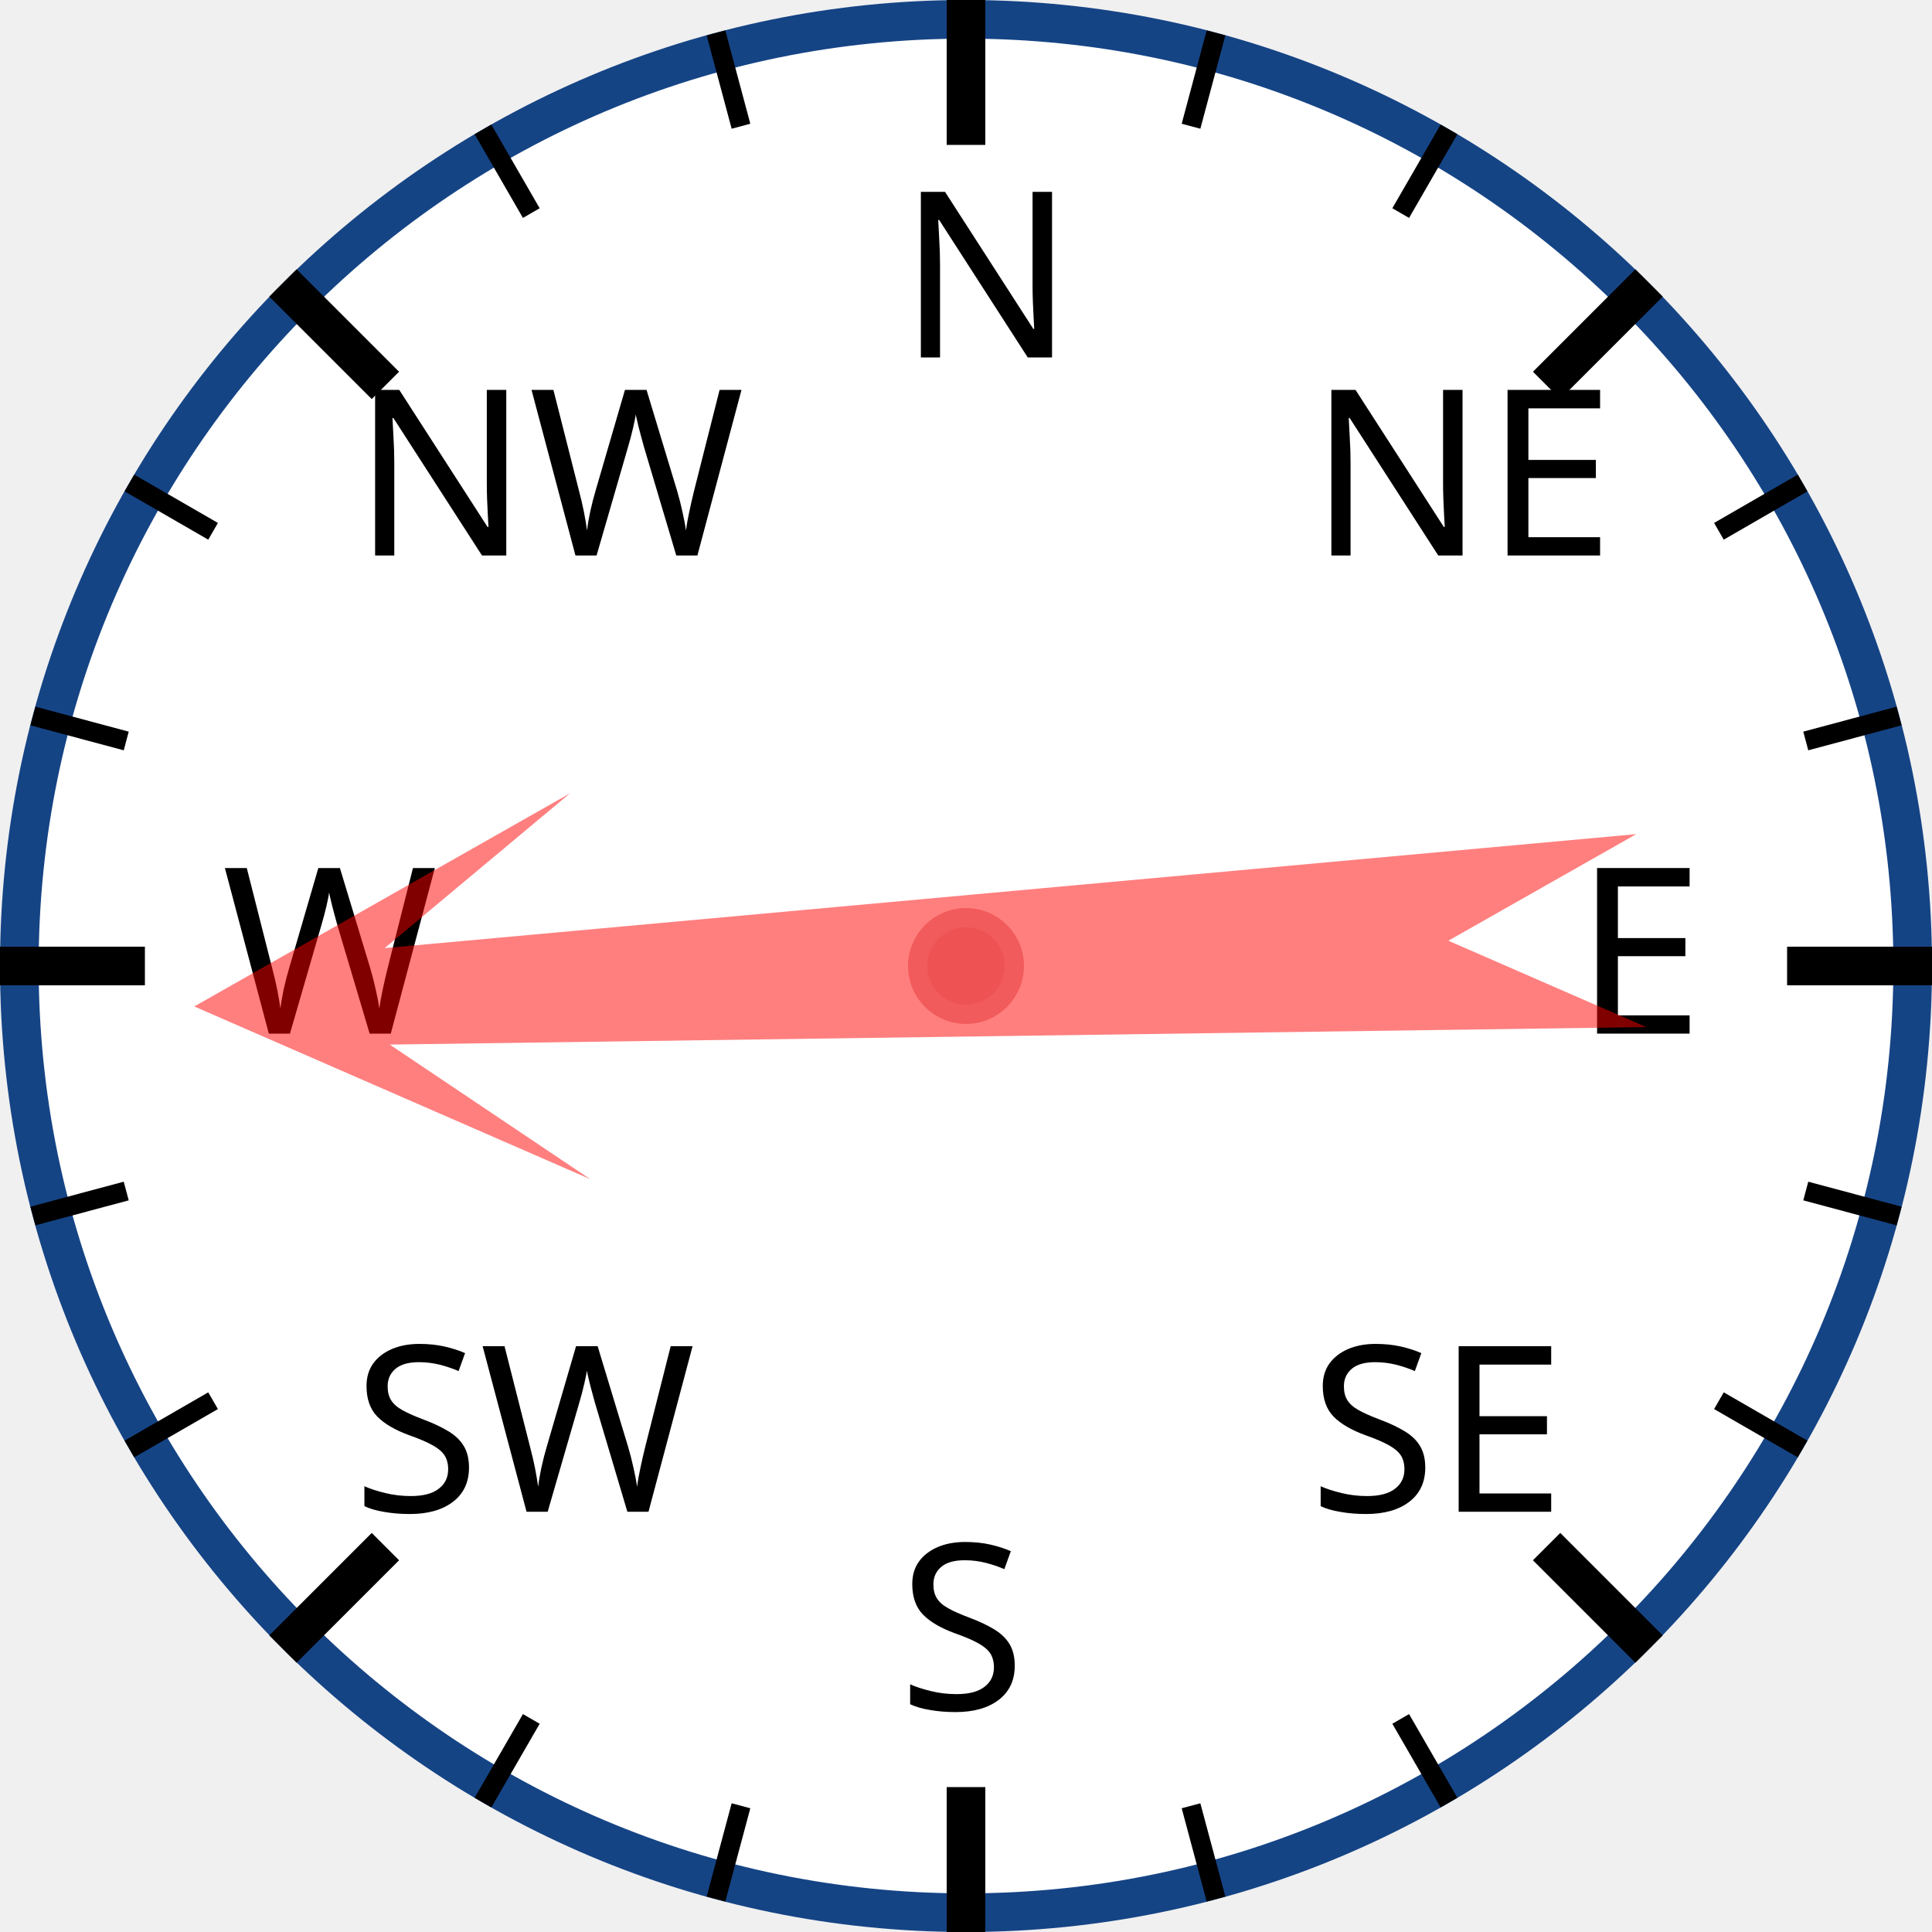
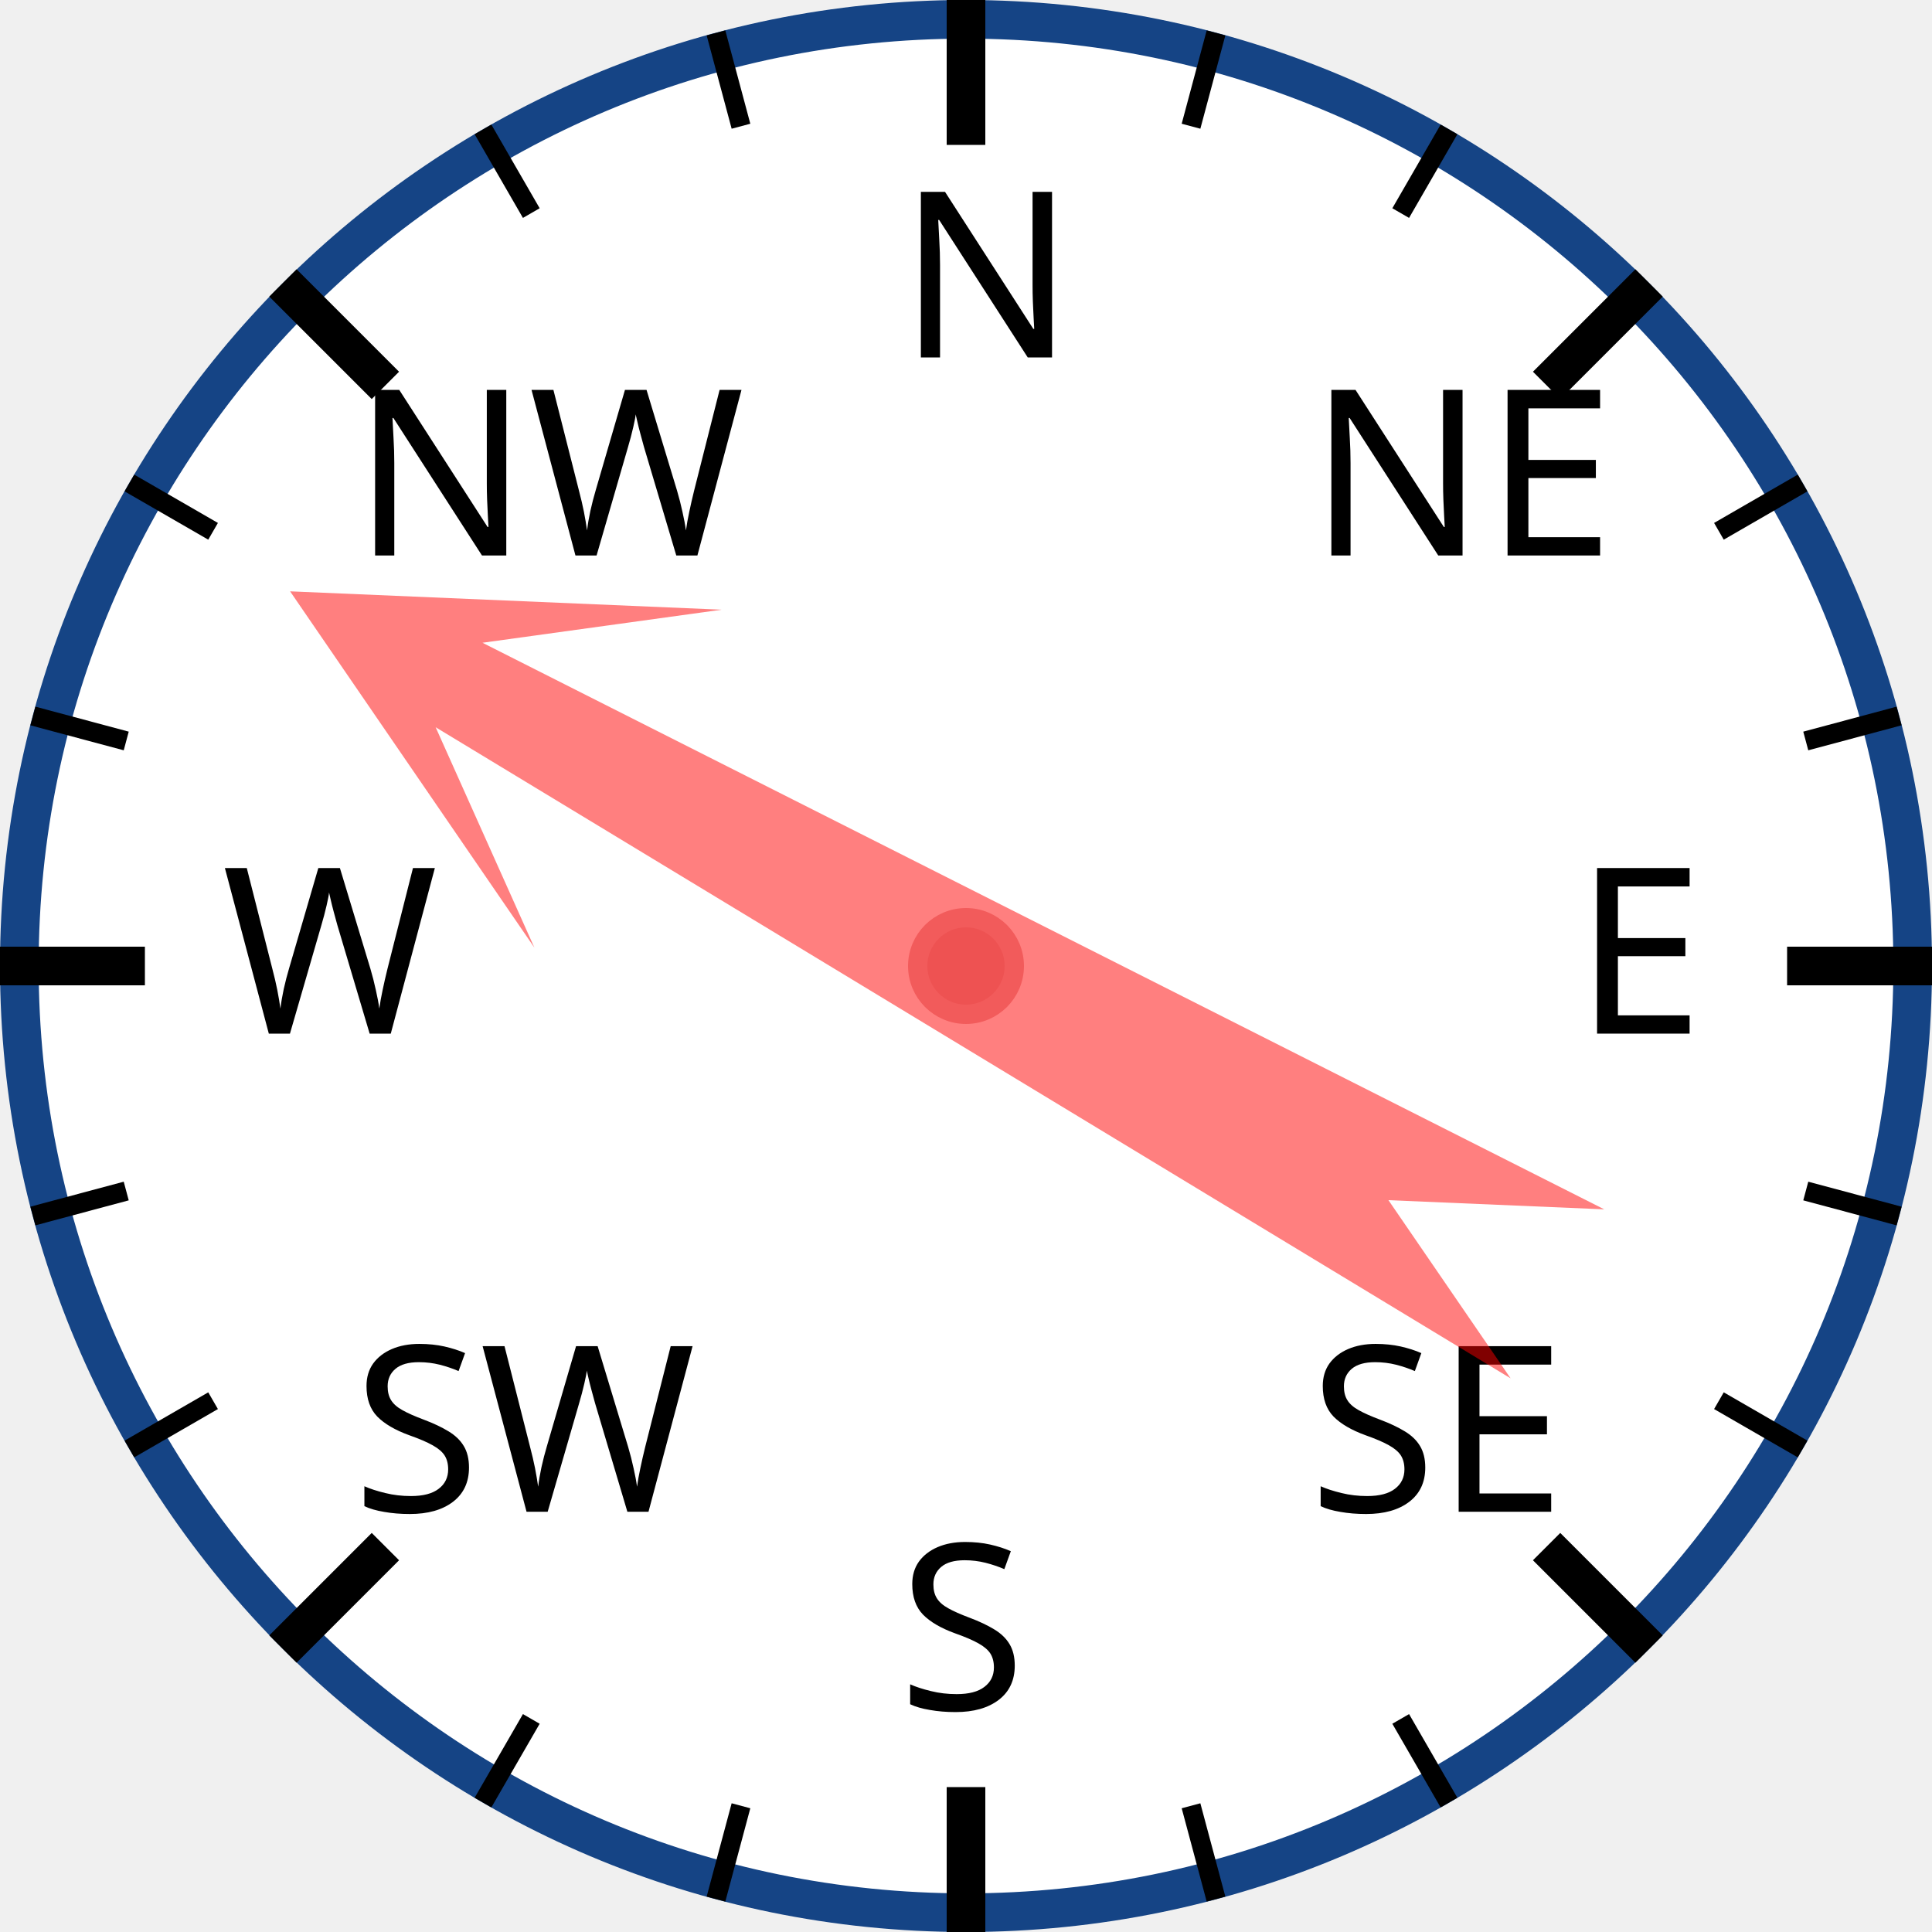
<svg xmlns="http://www.w3.org/2000/svg" width="120px" height="120px" viewBox="0 0 200 200">
  <circle cx="100" cy="100" r="98" style="fill: white; stroke: #154485; stroke-width: 4;" />
  <text x="93.0" y="37.0" style="font-family: sans-serif; font-size: 18pt;">N</text>
  <line x1="100.0" y1="0.0" x2="100.0" y2="15.0" style="stroke: black; stroke-width: 4;" />
  <line x1="74.118" y1="3.407" x2="76.706" y2="13.067" style="stroke: black; stroke-width: 2;" />
  <line x1="50" y1="13.397" x2="55" y2="22.058" style="stroke: black; stroke-width: 2;" />
  <text x="36.503" y="57.503" style="font-family: sans-serif; font-size: 18pt;">NW</text>
  <line x1="29.289" y1="29.289" x2="39.896" y2="39.896" style="stroke: black; stroke-width: 4;" />
  <line x1="13.397" y1="50" x2="22.058" y2="55" style="stroke: black; stroke-width: 2;" />
  <line x1="3.407" y1="74.118" x2="13.067" y2="76.706" style="stroke: black; stroke-width: 2;" />
  <text x="23.0" y="107.0" style="font-family: sans-serif; font-size: 18pt;">W</text>
  <line x1="0.0" y1="100.0" x2="15.0" y2="100.0" style="stroke: black; stroke-width: 4;" />
  <line x1="3.407" y1="125.882" x2="13.067" y2="123.294" style="stroke: black; stroke-width: 2;" />
  <line x1="13.397" y1="150" x2="22.058" y2="145" style="stroke: black; stroke-width: 2;" />
  <text x="36.503" y="156.497" style="font-family: sans-serif; font-size: 18pt;">SW</text>
  <line x1="29.289" y1="170.711" x2="39.896" y2="160.104" style="stroke: black; stroke-width: 4;" />
  <line x1="50" y1="186.603" x2="55" y2="177.942" style="stroke: black; stroke-width: 2;" />
  <line x1="74.118" y1="196.593" x2="76.706" y2="186.933" style="stroke: black; stroke-width: 2;" />
  <text x="93" y="177.0" style="font-family: sans-serif; font-size: 18pt;">S</text>
  <line x1="100" y1="200.0" x2="100" y2="185.0" style="stroke: black; stroke-width: 4;" />
  <line x1="125.882" y1="196.593" x2="123.294" y2="186.933" style="stroke: black; stroke-width: 2;" />
  <line x1="150.0" y1="186.603" x2="145.0" y2="177.942" style="stroke: black; stroke-width: 2;" />
  <text x="135.497" y="156.497" style="font-family: sans-serif; font-size: 18pt;">SE</text>
  <line x1="170.711" y1="170.711" x2="160.104" y2="160.104" style="stroke: black; stroke-width: 4;" />
  <line x1="186.603" y1="150" x2="177.942" y2="145" style="stroke: black; stroke-width: 2;" />
  <line x1="196.593" y1="125.882" x2="186.933" y2="123.294" style="stroke: black; stroke-width: 2;" />
  <text x="163.0" y="107" style="font-family: sans-serif; font-size: 18pt;">E</text>
  <line x1="200.0" y1="100" x2="185.0" y2="100" style="stroke: black; stroke-width: 4;" />
  <line x1="196.593" y1="74.118" x2="186.933" y2="76.706" style="stroke: black; stroke-width: 2;" />
  <line x1="186.603" y1="50" x2="177.942" y2="55" style="stroke: black; stroke-width: 2;" />
  <text x="135.497" y="57.503" style="font-family: sans-serif; font-size: 18pt;">NE</text>
  <line x1="170.711" y1="29.289" x2="160.104" y2="39.896" style="stroke: black; stroke-width: 4;" />
  <line x1="150" y1="13.397" x2="145" y2="22.058" style="stroke: black; stroke-width: 2;" />
  <line x1="125.882" y1="3.407" x2="123.294" y2="13.067" style="stroke: black; stroke-width: 2;" />
-   <polygon points="100 20 120 60 105 40 110 170 100 150 90 170 95 40 80 60" style="fill: red; fill-opacity: 0.5;" transform="rotate(267,100,100)" />
+   <polygon points="100 20 120 60 105 40 110 170 100 150 90 170 95 40 80 60" style="fill: red; fill-opacity: 0.5;" transform="rotate(299,100,100)" />
  <circle cx="100" cy="100" r="5" style="fill: #EE5252; stroke: #F25B5B; stroke-width: 2;" />
</svg>
